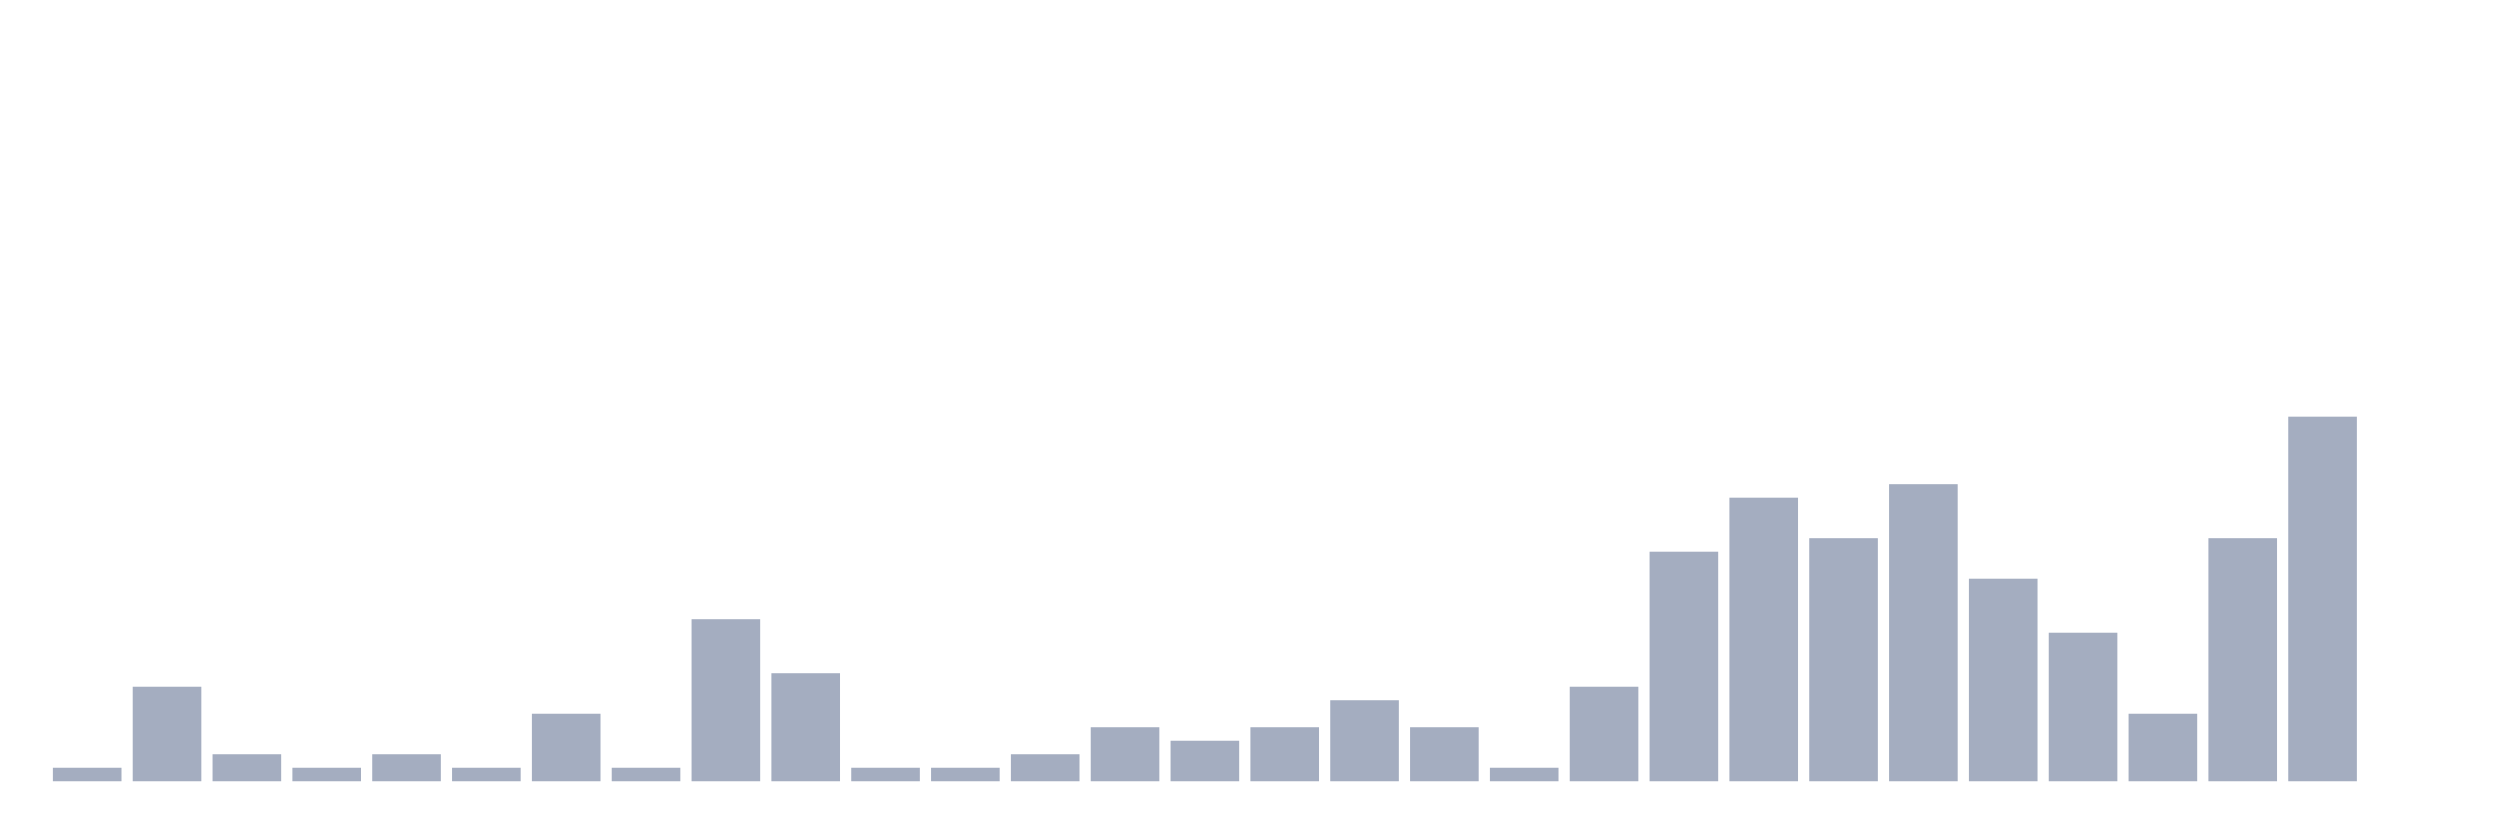
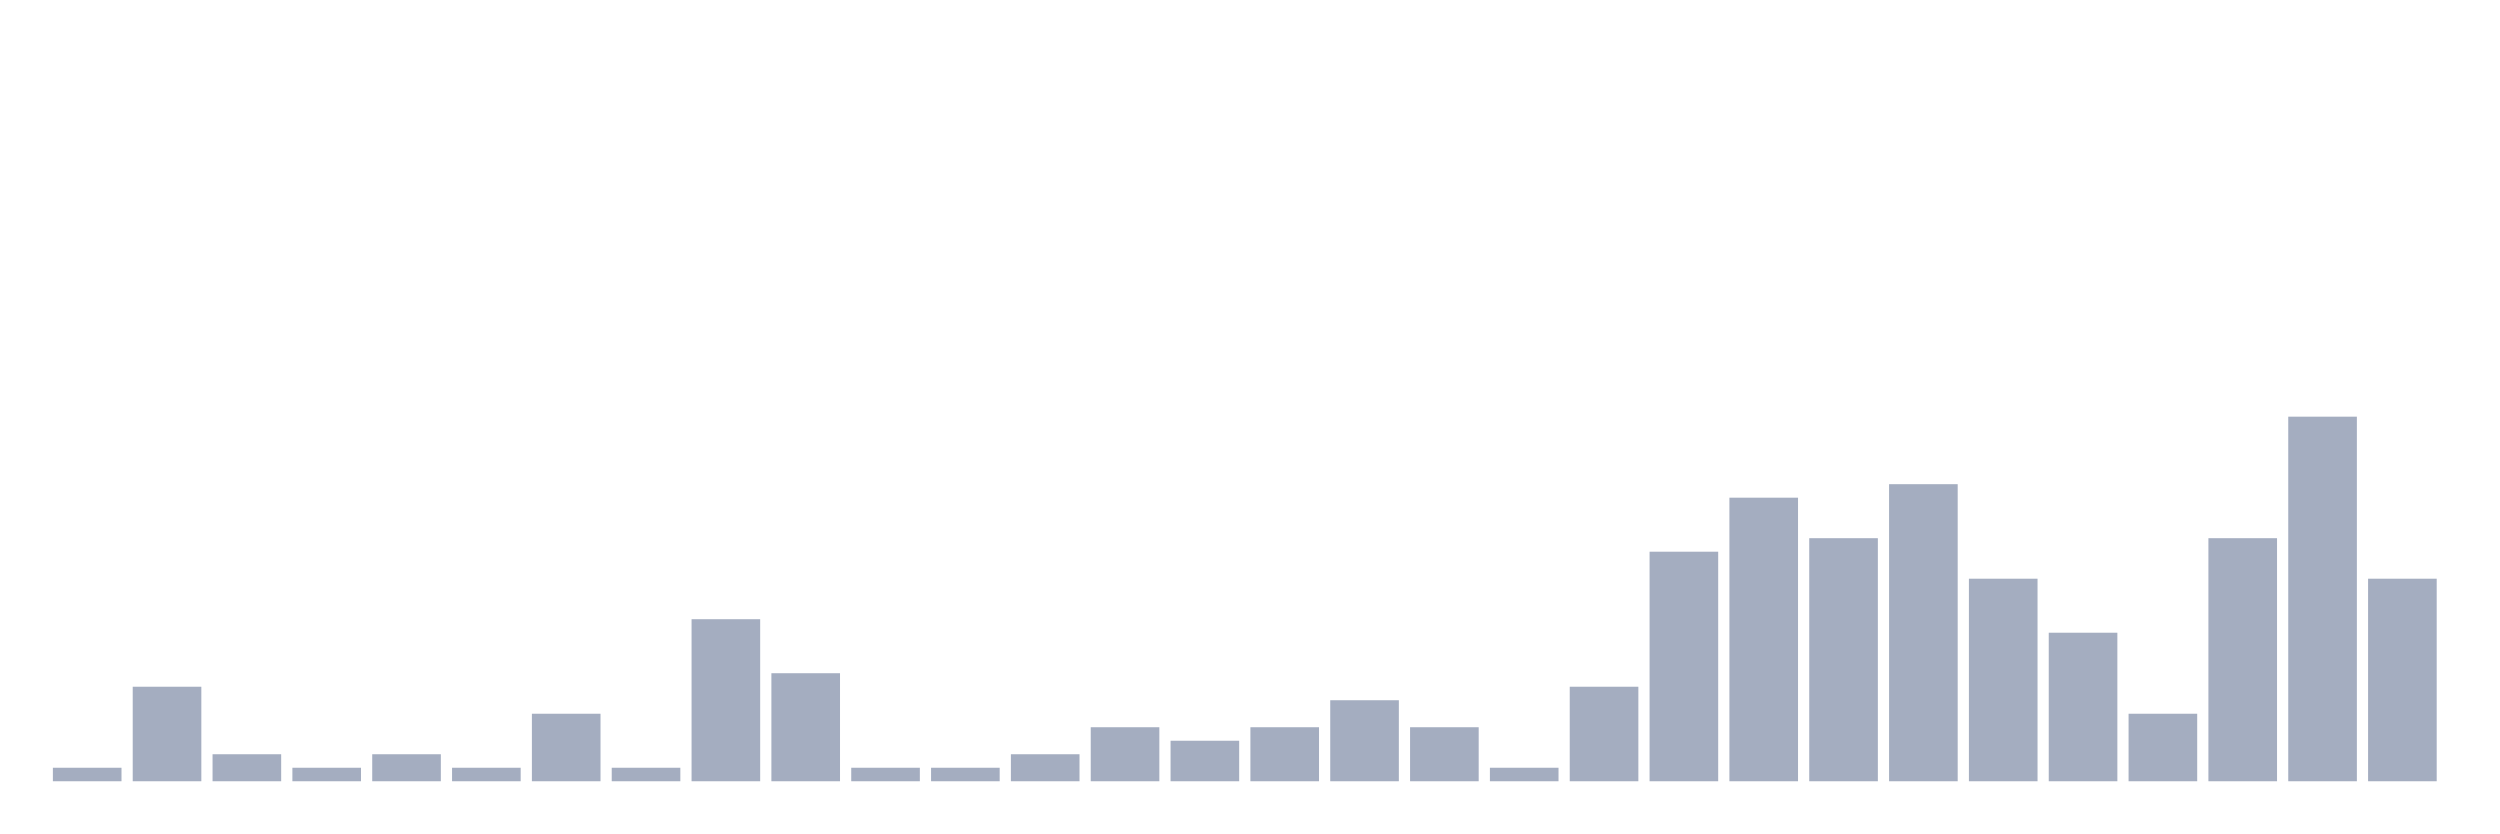
<svg xmlns="http://www.w3.org/2000/svg" viewBox="0 0 480 160">
  <g transform="translate(10,10)">
    <rect class="bar" x="0.153" width="13.175" y="137.407" height="2.593" fill="rgb(164,173,192)" />
    <rect class="bar" x="15.482" width="13.175" y="121.852" height="18.148" fill="rgb(164,173,192)" />
    <rect class="bar" x="30.81" width="13.175" y="134.815" height="5.185" fill="rgb(164,173,192)" />
    <rect class="bar" x="46.138" width="13.175" y="137.407" height="2.593" fill="rgb(164,173,192)" />
    <rect class="bar" x="61.466" width="13.175" y="134.815" height="5.185" fill="rgb(164,173,192)" />
    <rect class="bar" x="76.794" width="13.175" y="137.407" height="2.593" fill="rgb(164,173,192)" />
    <rect class="bar" x="92.123" width="13.175" y="127.037" height="12.963" fill="rgb(164,173,192)" />
    <rect class="bar" x="107.451" width="13.175" y="137.407" height="2.593" fill="rgb(164,173,192)" />
    <rect class="bar" x="122.779" width="13.175" y="108.889" height="31.111" fill="rgb(164,173,192)" />
    <rect class="bar" x="138.107" width="13.175" y="119.259" height="20.741" fill="rgb(164,173,192)" />
    <rect class="bar" x="153.436" width="13.175" y="137.407" height="2.593" fill="rgb(164,173,192)" />
    <rect class="bar" x="168.764" width="13.175" y="137.407" height="2.593" fill="rgb(164,173,192)" />
    <rect class="bar" x="184.092" width="13.175" y="134.815" height="5.185" fill="rgb(164,173,192)" />
    <rect class="bar" x="199.42" width="13.175" y="129.63" height="10.37" fill="rgb(164,173,192)" />
    <rect class="bar" x="214.748" width="13.175" y="132.222" height="7.778" fill="rgb(164,173,192)" />
    <rect class="bar" x="230.077" width="13.175" y="129.63" height="10.37" fill="rgb(164,173,192)" />
    <rect class="bar" x="245.405" width="13.175" y="124.444" height="15.556" fill="rgb(164,173,192)" />
    <rect class="bar" x="260.733" width="13.175" y="129.63" height="10.37" fill="rgb(164,173,192)" />
    <rect class="bar" x="276.061" width="13.175" y="137.407" height="2.593" fill="rgb(164,173,192)" />
    <rect class="bar" x="291.39" width="13.175" y="121.852" height="18.148" fill="rgb(164,173,192)" />
    <rect class="bar" x="306.718" width="13.175" y="95.926" height="44.074" fill="rgb(164,173,192)" />
    <rect class="bar" x="322.046" width="13.175" y="85.556" height="54.444" fill="rgb(164,173,192)" />
    <rect class="bar" x="337.374" width="13.175" y="93.333" height="46.667" fill="rgb(164,173,192)" />
    <rect class="bar" x="352.702" width="13.175" y="82.963" height="57.037" fill="rgb(164,173,192)" />
    <rect class="bar" x="368.031" width="13.175" y="101.111" height="38.889" fill="rgb(164,173,192)" />
    <rect class="bar" x="383.359" width="13.175" y="111.481" height="28.519" fill="rgb(164,173,192)" />
    <rect class="bar" x="398.687" width="13.175" y="127.037" height="12.963" fill="rgb(164,173,192)" />
    <rect class="bar" x="414.015" width="13.175" y="93.333" height="46.667" fill="rgb(164,173,192)" />
    <rect class="bar" x="429.344" width="13.175" y="70" height="70" fill="rgb(164,173,192)" />
-     <rect class="bar" x="444.672" width="13.175" y="140" height="0" fill="rgb(164,173,192)" />
+     <rect class="bar" x="444.672" width="13.175" y="101.111" height="38.889" fill="rgb(164,173,192)" />
  </g>
</svg>
